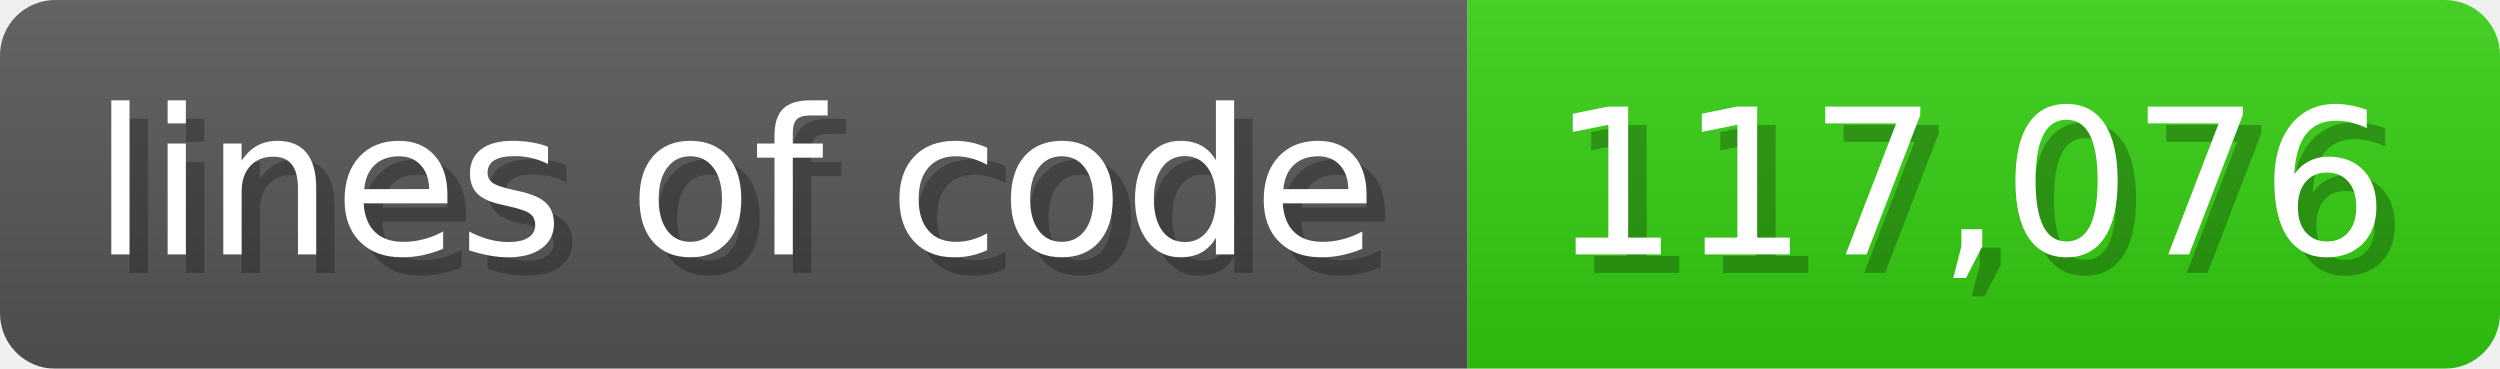
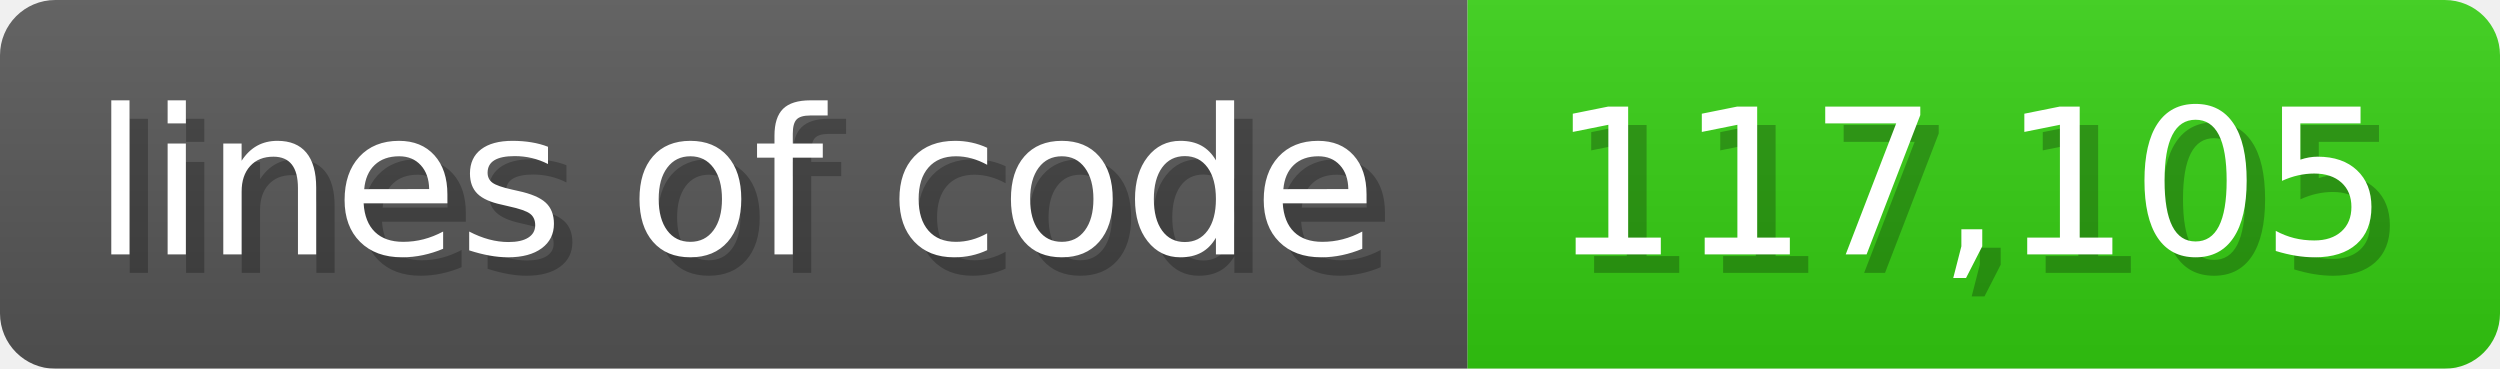
<svg xmlns="http://www.w3.org/2000/svg" width="135.6" height="20" viewBox="0 0 1356 200">
  <linearGradient id="a" x2="0" y2="100%">
    <stop offset="0" stop-opacity=".1" stop-color="#EEE" />
    <stop offset="1" stop-opacity=".1" />
  </linearGradient>
  <mask id="m">
    <rect width="1356" height="200" rx="30" fill="#FFF" />
  </mask>
  <g mask="url(#m)">
    <rect width="796" height="200" fill="#555" />
    <rect width="560" height="200" fill="#3C1" x="796" />
    <rect width="1356" height="200" fill="url(#a)" />
  </g>
  <g fill="#fff" text-anchor="start" font-family="Verdana,DejaVu Sans,sans-serif" font-size="110">
    <text x="60" y="148" textLength="696" fill="#000" opacity="0.25">lines of code</text>
    <text x="50" y="138" textLength="696">lines of code</text>
-     <text x="851" y="148" textLength="460" fill="#000" opacity="0.25">117,076</text>
-     <text x="841" y="138" textLength="460">117,076</text>
+     <text x="851" y="148" textLength="460" fill="#000" opacity="0.25">117,105</text>
+     <text x="841" y="138" textLength="460">117,105</text>
  </g>
</svg>
